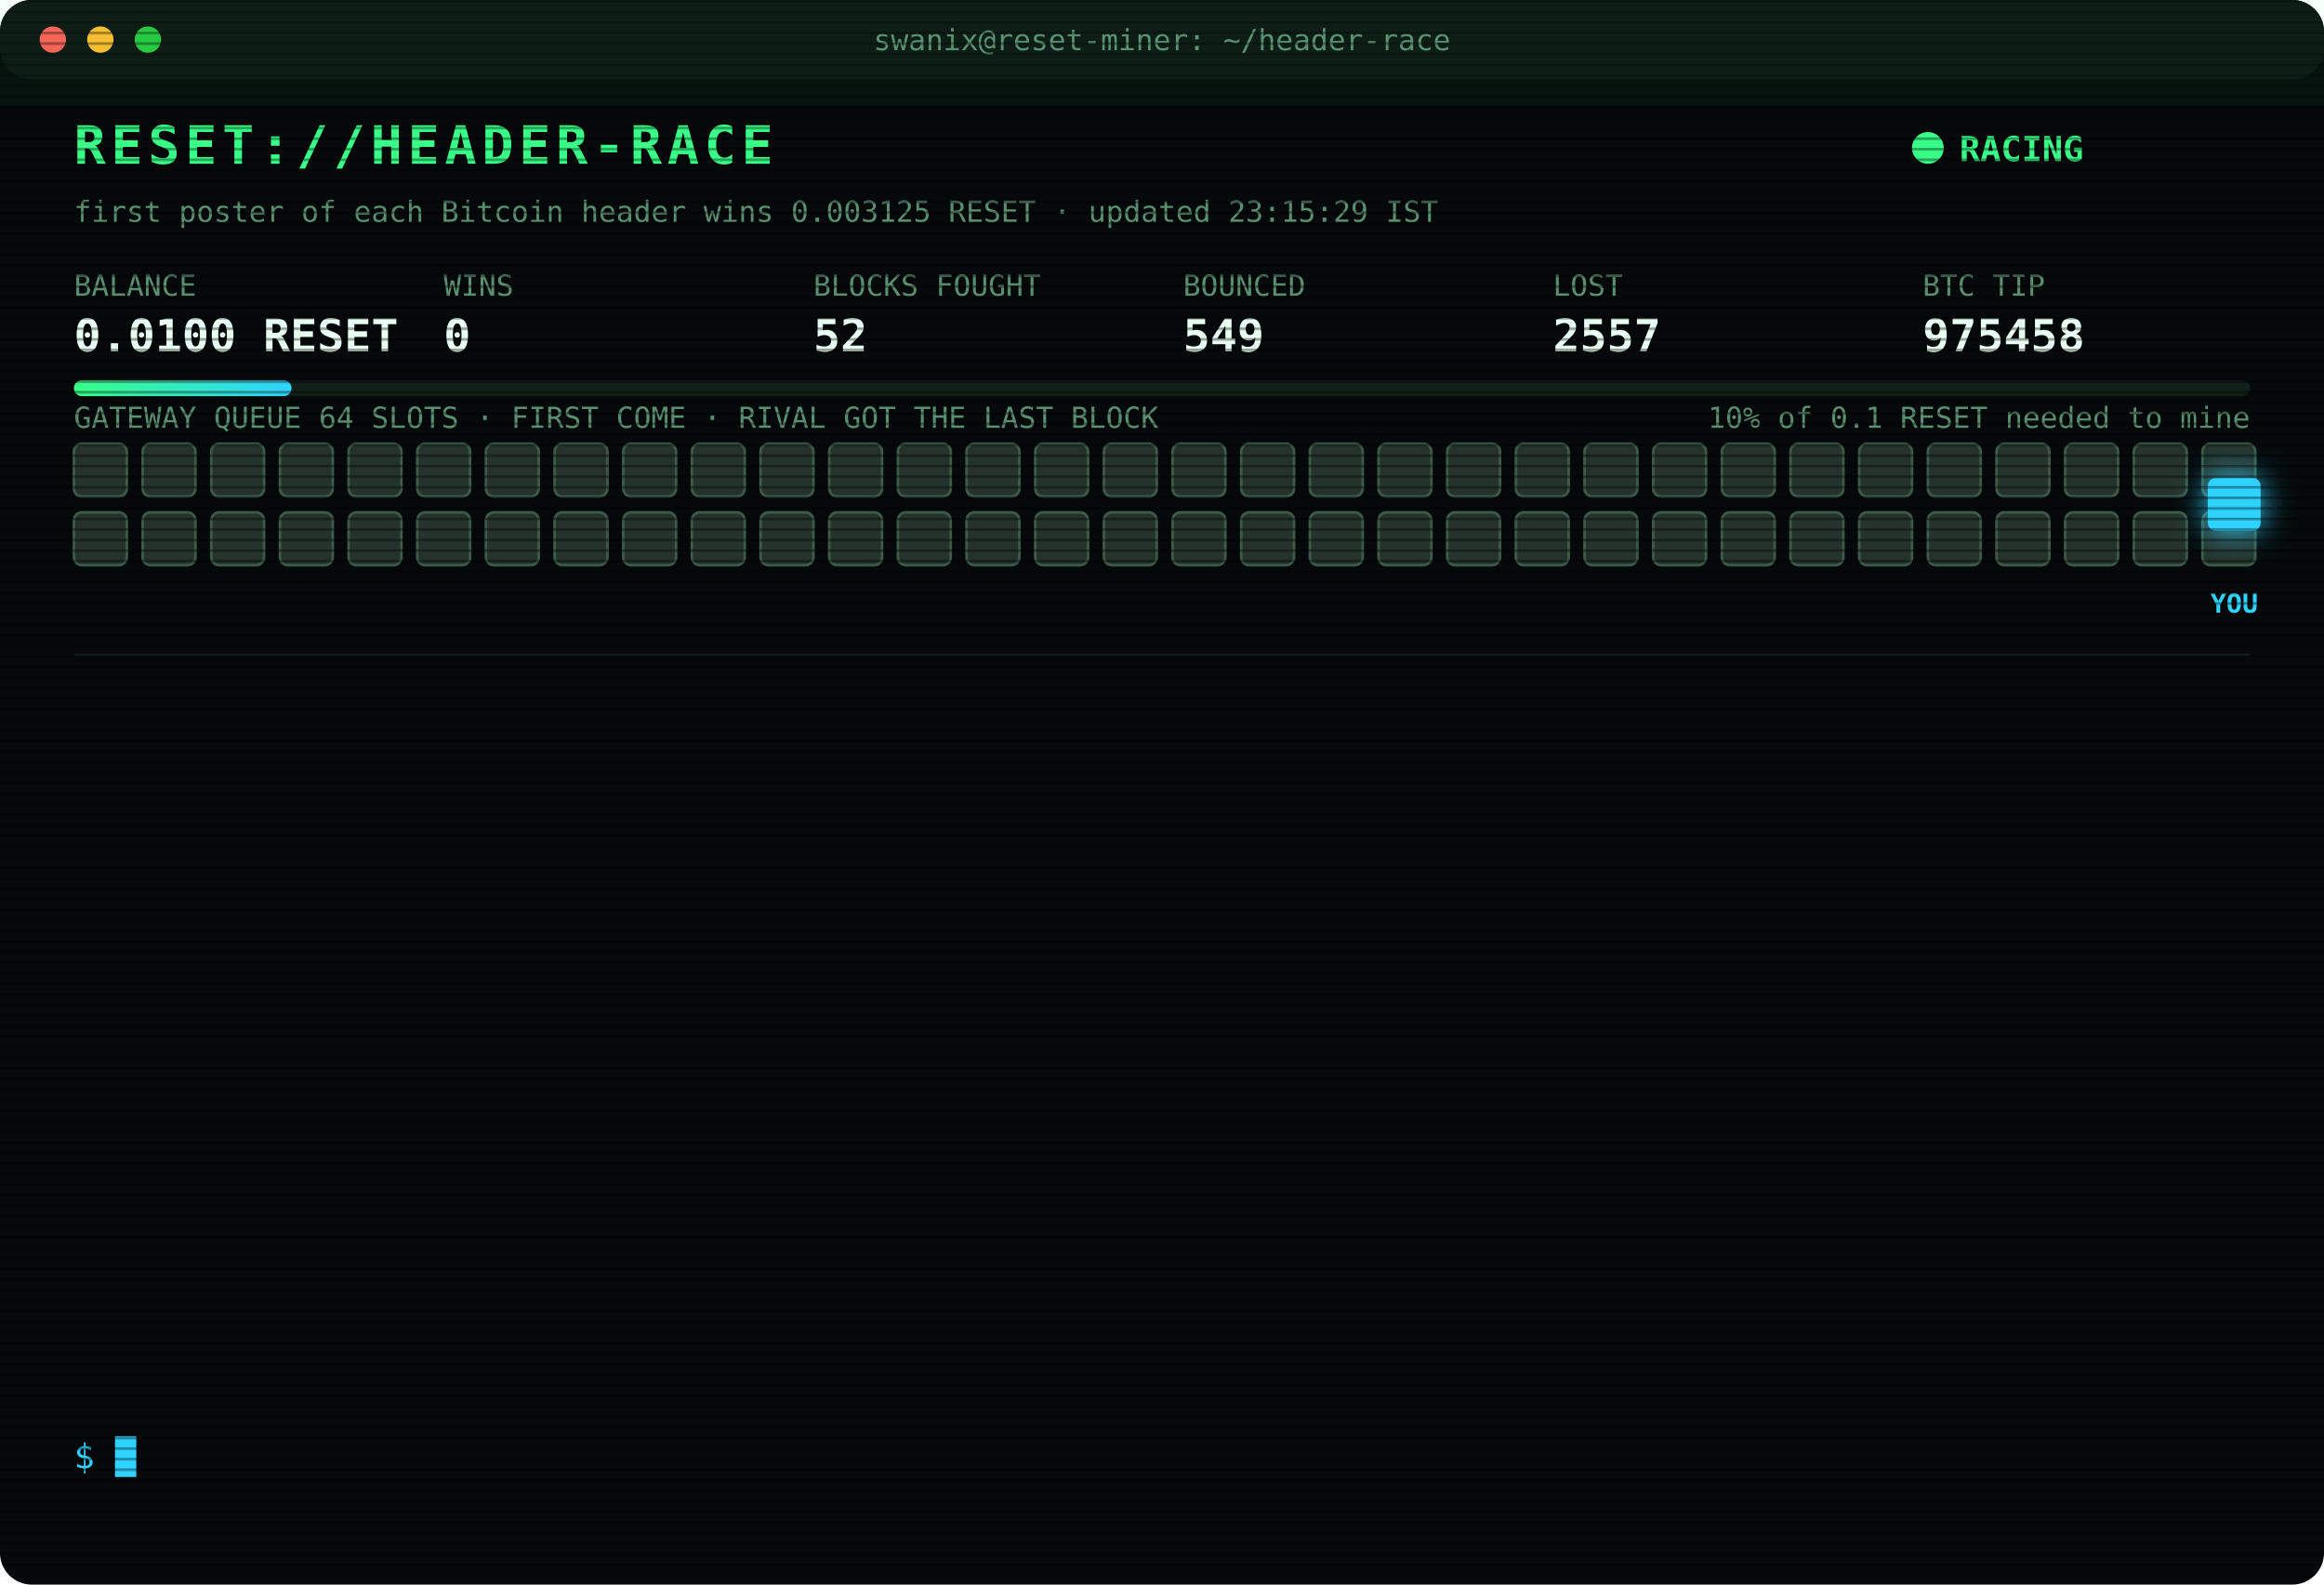
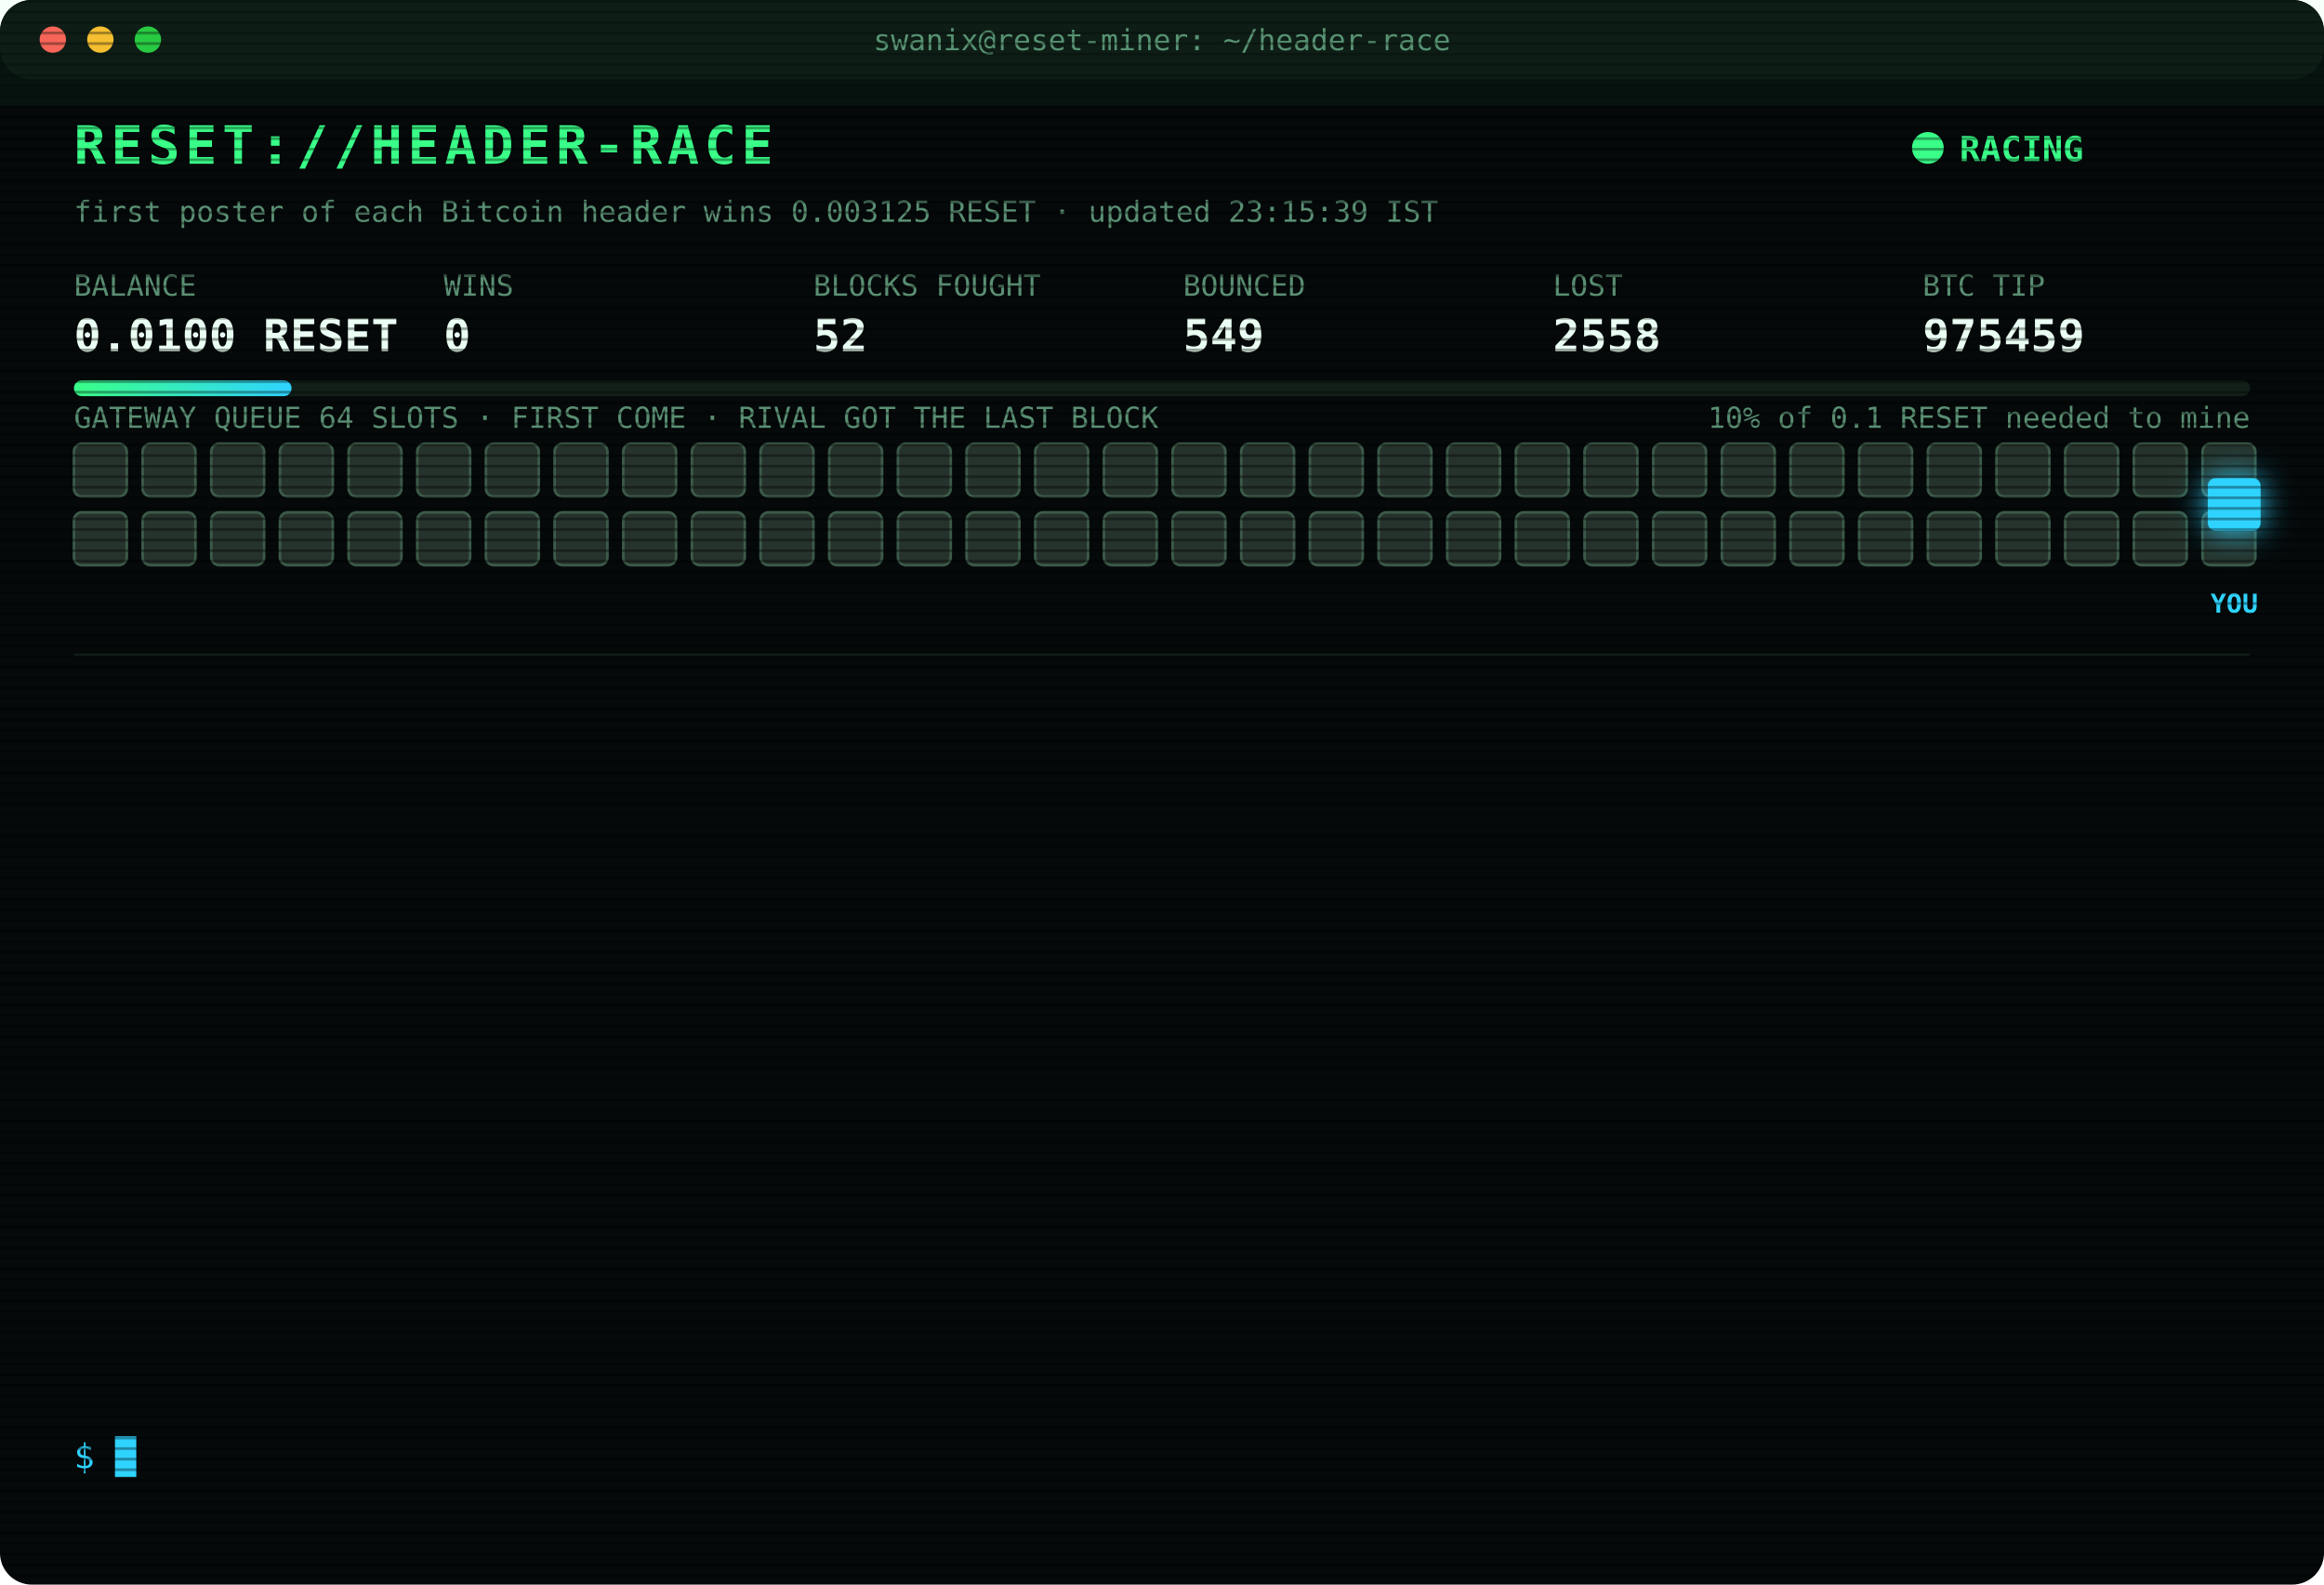
<svg xmlns="http://www.w3.org/2000/svg" width="880" height="600" viewBox="0 0 880 600" font-family="ui-monospace,SFMono-Regular,Menlo,Consolas,monospace">
  <style>
text{font-size:13px;fill:#7CFFB2}
.title{font-size:20px;font-weight:700;fill:#39FF88;letter-spacing:2px;animation:glitch 3s infinite steps(1)}
.sub{fill:#2fd3ff}.k{fill:#5a8f73;font-size:11px}.v{font-size:17px;font-weight:700;fill:#eafff3}
.ts{fill:#3f6b56}.boot{fill:#2fd3ff}.dim{fill:#5a8f73}.bad{fill:#ff4d6d}.warn{fill:#ffd23f}.mag{fill:#ff5cf0}.win{fill:#39FF88;font-weight:700}
.tag{font-size:10px;fill:#2fd3ff;font-weight:700}
.rival{fill:#26332c;stroke:#3c5a49;animation:jam 1.2s infinite alternate}
.idle{fill:#141c18;stroke:#22302a;animation:breathe 4s infinite}
.me{fill:#2fd3ff;filter:drop-shadow(0 0 6px #2fd3ff)}
.hover{animation:nudge 1.1s infinite ease-in-out}.bounce{animation:kick 1.4s infinite}
.ln{opacity:0;animation:in .4s forwards}
.cur{animation:blink 1s infinite steps(1)}
.scan{animation:scan 6s infinite linear}
.led{animation:blink 1.4s infinite}
@keyframes in{from{opacity:0;transform:translateX(-6px)}to{opacity:1;transform:none}}
@keyframes blink{50%{opacity:0}}
@keyframes jam{to{fill:#33463b}}
@keyframes breathe{50%{opacity:.4}}
@keyframes nudge{50%{transform:translateX(-10px)}}
@keyframes kick{0%,100%{transform:none}30%{transform:translateX(-14px)}55%{transform:translateX(10px) translateY(-6px)}}
@keyframes glitch{0%,92%{transform:none}93%{transform:translateX(2px);fill:#ff4d6d}95%{transform:translateX(-2px);fill:#2fd3ff}97%{transform:none}}
@keyframes scan{from{transform:translateY(-40px)}to{transform:translateY(600px)}}
</style>
  <defs>
    <pattern id="sl" width="4" height="4" patternUnits="userSpaceOnUse">
      <rect width="4" height="1" fill="#000" opacity=".35" />
    </pattern>
    <linearGradient id="bar">
      <stop offset="0" stop-color="#39FF88" />
      <stop offset="1" stop-color="#2fd3ff" />
    </linearGradient>
  </defs>
  <rect width="880" height="600" rx="12" fill="#05090a" />
  <rect width="880" height="30" rx="12" fill="#0d1512" />
  <circle cx="20" cy="15" r="5" fill="#ff5f57" />
  <circle cx="38" cy="15" r="5" fill="#febc2e" />
  <circle cx="56" cy="15" r="5" fill="#28c840" />
  <text x="440" y="19" text-anchor="middle" class="k">swanix@reset-miner: ~/header-race</text>
  <text x="28" y="62" class="title">RESET://HEADER-RACE</text>
  <circle class="led" cx="730" cy="56" r="6" fill="#39FF88" />
  <text x="742" y="61" class="win">RACING</text>
-   <text x="28" y="84" class="k">first poster of each Bitcoin header wins 0.003125 RESET · updated 23:15:29 IST</text>
+   <text x="28" y="84" class="k">first poster of each Bitcoin header wins 0.003125 RESET · updated 23:15:39 IST</text>
  <text x="28" y="112" class="k">BALANCE</text>
  <text x="28" y="133" class="v">0.0100 RESET</text>
  <text x="168" y="112" class="k">WINS</text>
  <text x="168" y="133" class="v">0</text>
  <text x="308" y="112" class="k">BLOCKS FOUGHT</text>
  <text x="308" y="133" class="v">52</text>
  <text x="448" y="112" class="k">BOUNCED</text>
  <text x="448" y="133" class="v">549</text>
  <text x="588" y="112" class="k">LOST</text>
-   <text x="588" y="133" class="v">2557</text>
+   <text x="588" y="133" class="v">2558</text>
  <text x="728" y="112" class="k">BTC TIP</text>
-   <text x="728" y="133" class="v">975458</text>
+   <text x="728" y="133" class="v">975459</text>
  <rect x="28" y="144" width="824" height="6" rx="3" fill="#13201a" />
  <rect x="28" y="144" width="82.4" height="6" rx="3" fill="url(#bar)" />
  <text x="852" y="162" text-anchor="end" class="k">10% of 0.1 RESET needed to mine</text>
  <text x="28" y="162" class="k">GATEWAY QUEUE 64 SLOTS · FIRST COME · RIVAL GOT THE LAST BLOCK</text>
  <rect class="rival" x="28" y="168" width="20" height="20" rx="3" style="animation-delay:0.00s" />
  <rect class="rival" x="54" y="168" width="20" height="20" rx="3" style="animation-delay:0.05s" />
  <rect class="rival" x="80" y="168" width="20" height="20" rx="3" style="animation-delay:0.10s" />
  <rect class="rival" x="106" y="168" width="20" height="20" rx="3" style="animation-delay:0.15s" />
  <rect class="rival" x="132" y="168" width="20" height="20" rx="3" style="animation-delay:0.20s" />
  <rect class="rival" x="158" y="168" width="20" height="20" rx="3" style="animation-delay:0.25s" />
  <rect class="rival" x="184" y="168" width="20" height="20" rx="3" style="animation-delay:0.30s" />
  <rect class="rival" x="210" y="168" width="20" height="20" rx="3" style="animation-delay:0.35s" />
  <rect class="rival" x="236" y="168" width="20" height="20" rx="3" style="animation-delay:0.40s" />
  <rect class="rival" x="262" y="168" width="20" height="20" rx="3" style="animation-delay:0.45s" />
  <rect class="rival" x="288" y="168" width="20" height="20" rx="3" style="animation-delay:0.50s" />
  <rect class="rival" x="314" y="168" width="20" height="20" rx="3" style="animation-delay:0.55s" />
  <rect class="rival" x="340" y="168" width="20" height="20" rx="3" style="animation-delay:0.60s" />
  <rect class="rival" x="366" y="168" width="20" height="20" rx="3" style="animation-delay:0.65s" />
  <rect class="rival" x="392" y="168" width="20" height="20" rx="3" style="animation-delay:0.70s" />
  <rect class="rival" x="418" y="168" width="20" height="20" rx="3" style="animation-delay:0.75s" />
  <rect class="rival" x="444" y="168" width="20" height="20" rx="3" style="animation-delay:0.80s" />
  <rect class="rival" x="470" y="168" width="20" height="20" rx="3" style="animation-delay:0.85s" />
  <rect class="rival" x="496" y="168" width="20" height="20" rx="3" style="animation-delay:0.90s" />
  <rect class="rival" x="522" y="168" width="20" height="20" rx="3" style="animation-delay:0.95s" />
  <rect class="rival" x="548" y="168" width="20" height="20" rx="3" style="animation-delay:1.00s" />
  <rect class="rival" x="574" y="168" width="20" height="20" rx="3" style="animation-delay:1.05s" />
  <rect class="rival" x="600" y="168" width="20" height="20" rx="3" style="animation-delay:1.10s" />
  <rect class="rival" x="626" y="168" width="20" height="20" rx="3" style="animation-delay:1.15s" />
  <rect class="rival" x="652" y="168" width="20" height="20" rx="3" style="animation-delay:1.20s" />
  <rect class="rival" x="678" y="168" width="20" height="20" rx="3" style="animation-delay:1.25s" />
  <rect class="rival" x="704" y="168" width="20" height="20" rx="3" style="animation-delay:1.30s" />
  <rect class="rival" x="730" y="168" width="20" height="20" rx="3" style="animation-delay:1.35s" />
  <rect class="rival" x="756" y="168" width="20" height="20" rx="3" style="animation-delay:1.40s" />
  <rect class="rival" x="782" y="168" width="20" height="20" rx="3" style="animation-delay:1.45s" />
  <rect class="rival" x="808" y="168" width="20" height="20" rx="3" style="animation-delay:1.50s" />
  <rect class="rival" x="834" y="168" width="20" height="20" rx="3" style="animation-delay:1.55s" />
  <rect class="rival" x="28" y="194" width="20" height="20" rx="3" style="animation-delay:1.60s" />
  <rect class="rival" x="54" y="194" width="20" height="20" rx="3" style="animation-delay:1.65s" />
  <rect class="rival" x="80" y="194" width="20" height="20" rx="3" style="animation-delay:1.70s" />
  <rect class="rival" x="106" y="194" width="20" height="20" rx="3" style="animation-delay:1.75s" />
  <rect class="rival" x="132" y="194" width="20" height="20" rx="3" style="animation-delay:1.80s" />
  <rect class="rival" x="158" y="194" width="20" height="20" rx="3" style="animation-delay:1.85s" />
  <rect class="rival" x="184" y="194" width="20" height="20" rx="3" style="animation-delay:1.90s" />
  <rect class="rival" x="210" y="194" width="20" height="20" rx="3" style="animation-delay:1.95s" />
  <rect class="rival" x="236" y="194" width="20" height="20" rx="3" style="animation-delay:2.00s" />
  <rect class="rival" x="262" y="194" width="20" height="20" rx="3" style="animation-delay:2.05s" />
  <rect class="rival" x="288" y="194" width="20" height="20" rx="3" style="animation-delay:2.10s" />
  <rect class="rival" x="314" y="194" width="20" height="20" rx="3" style="animation-delay:2.15s" />
  <rect class="rival" x="340" y="194" width="20" height="20" rx="3" style="animation-delay:2.20s" />
  <rect class="rival" x="366" y="194" width="20" height="20" rx="3" style="animation-delay:2.25s" />
  <rect class="rival" x="392" y="194" width="20" height="20" rx="3" style="animation-delay:2.30s" />
  <rect class="rival" x="418" y="194" width="20" height="20" rx="3" style="animation-delay:2.35s" />
  <rect class="rival" x="444" y="194" width="20" height="20" rx="3" style="animation-delay:2.40s" />
  <rect class="rival" x="470" y="194" width="20" height="20" rx="3" style="animation-delay:2.45s" />
  <rect class="rival" x="496" y="194" width="20" height="20" rx="3" style="animation-delay:2.50s" />
  <rect class="rival" x="522" y="194" width="20" height="20" rx="3" style="animation-delay:2.55s" />
  <rect class="rival" x="548" y="194" width="20" height="20" rx="3" style="animation-delay:2.60s" />
  <rect class="rival" x="574" y="194" width="20" height="20" rx="3" style="animation-delay:2.65s" />
  <rect class="rival" x="600" y="194" width="20" height="20" rx="3" style="animation-delay:2.70s" />
  <rect class="rival" x="626" y="194" width="20" height="20" rx="3" style="animation-delay:2.75s" />
  <rect class="rival" x="652" y="194" width="20" height="20" rx="3" style="animation-delay:2.80s" />
  <rect class="rival" x="678" y="194" width="20" height="20" rx="3" style="animation-delay:2.85s" />
  <rect class="rival" x="704" y="194" width="20" height="20" rx="3" style="animation-delay:2.90s" />
  <rect class="rival" x="730" y="194" width="20" height="20" rx="3" style="animation-delay:2.95s" />
  <rect class="rival" x="756" y="194" width="20" height="20" rx="3" style="animation-delay:3.00s" />
  <rect class="rival" x="782" y="194" width="20" height="20" rx="3" style="animation-delay:3.05s" />
  <rect class="rival" x="808" y="194" width="20" height="20" rx="3" style="animation-delay:3.10s" />
  <rect class="rival" x="834" y="194" width="20" height="20" rx="3" style="animation-delay:3.15s" />
  <g class="hover">
    <rect class="me" x="836" y="181" width="20" height="20" rx="3" />
    <text class="tag" x="846" y="232" text-anchor="middle">YOU</text>
  </g>
  <line x1="28" x2="852" y1="248" y2="248" stroke="#13201a" />
  <g class="ln" style="animation-delay:0.40s">
-     <text x="28" y="270" class="ts">20:00:31</text>
-     <text x="104" y="270" class="boot">[BOOT] racer v3 online · 3 feeds · stint 340m</text>
+     <text x="28" y="270" class="ts">20:07:40</text>
+     <text x="104" y="270" class="bad">[LOST] #975447 taken by a rival miner</text>
  </g>
  <g class="ln" style="animation-delay:0.65s">
-     <text x="28" y="292" class="ts">20:07:40</text>
-     <text x="104" y="292" class="bad">[LOST] #975447 taken by a rival miner</text>
+     <text x="28" y="292" class="ts">20:44:36</text>
+     <text x="104" y="292" class="bad">[LOST] #975448 taken by a rival miner</text>
  </g>
  <g class="ln" style="animation-delay:0.90s">
-     <text x="28" y="314" class="ts">20:44:36</text>
-     <text x="104" y="314" class="bad">[LOST] #975448 taken by a rival miner</text>
+     <text x="28" y="314" class="ts">20:52:17</text>
+     <text x="104" y="314" class="bad">[LOST] #975449 taken by a rival miner</text>
  </g>
  <g class="ln" style="animation-delay:1.15s">
-     <text x="28" y="336" class="ts">20:52:17</text>
-     <text x="104" y="336" class="bad">[LOST] #975449 taken by a rival miner</text>
+     <text x="28" y="336" class="ts">20:54:23</text>
+     <text x="104" y="336" class="bad">[LOST] #975450 taken by a rival miner</text>
  </g>
  <g class="ln" style="animation-delay:1.40s">
-     <text x="28" y="358" class="ts">20:54:23</text>
-     <text x="104" y="358" class="bad">[LOST] #975450 taken by a rival miner</text>
+     <text x="28" y="358" class="ts">22:01:01</text>
+     <text x="104" y="358" class="bad">[LOST] #975451 taken by a rival miner</text>
  </g>
  <g class="ln" style="animation-delay:1.65s">
-     <text x="28" y="380" class="ts">22:01:01</text>
-     <text x="104" y="380" class="bad">[LOST] #975451 taken by a rival miner</text>
+     <text x="28" y="380" class="ts">22:10:41</text>
+     <text x="104" y="380" class="bad">[LOST] #975452 taken by a rival miner</text>
  </g>
  <g class="ln" style="animation-delay:1.90s">
-     <text x="28" y="402" class="ts">22:10:41</text>
-     <text x="104" y="402" class="bad">[LOST] #975452 taken by a rival miner</text>
+     <text x="28" y="402" class="ts">22:18:04</text>
+     <text x="104" y="402" class="bad">[GATEWAY DOWN] no response · 3248ms</text>
  </g>
  <g class="ln" style="animation-delay:2.15s">
-     <text x="28" y="424" class="ts">22:18:04</text>
-     <text x="104" y="424" class="bad">[GATEWAY DOWN] no response · 3248ms</text>
+     <text x="28" y="424" class="ts">22:18:32</text>
+     <text x="104" y="424" class="bad">[LOST] #975453 taken by a rival miner</text>
  </g>
  <g class="ln" style="animation-delay:2.40s">
-     <text x="28" y="446" class="ts">22:18:32</text>
-     <text x="104" y="446" class="bad">[LOST] #975453 taken by a rival miner</text>
+     <text x="28" y="446" class="ts">22:44:57</text>
+     <text x="104" y="446" class="bad">[LOST] #975455 taken by a rival miner</text>
  </g>
  <g class="ln" style="animation-delay:2.65s">
-     <text x="28" y="468" class="ts">22:44:57</text>
-     <text x="104" y="468" class="bad">[LOST] #975455 taken by a rival miner</text>
+     <text x="28" y="468" class="ts">22:54:31</text>
+     <text x="104" y="468" class="bad">[LOST] #975456 taken by a rival miner</text>
  </g>
  <g class="ln" style="animation-delay:2.90s">
-     <text x="28" y="490" class="ts">22:54:31</text>
-     <text x="104" y="490" class="bad">[LOST] #975456 taken by a rival miner</text>
+     <text x="28" y="490" class="ts">23:04:00</text>
+     <text x="104" y="490" class="bad">[LOST] #975457 taken by a rival miner</text>
  </g>
  <g class="ln" style="animation-delay:3.15s">
-     <text x="28" y="512" class="ts">23:04:00</text>
-     <text x="104" y="512" class="bad">[LOST] #975457 taken by a rival miner</text>
+     <text x="28" y="512" class="ts">23:11:49</text>
+     <text x="104" y="512" class="bad">[LOST] #975458 taken by a rival miner</text>
  </g>
  <g class="ln" style="animation-delay:3.40s">
-     <text x="28" y="534" class="ts">23:11:49</text>
-     <text x="104" y="534" class="bad">[LOST] #975458 taken by a rival miner</text>
+     <text x="28" y="534" class="ts">23:15:39</text>
+     <text x="104" y="534" class="bad">[LOST] #975459 taken by a rival miner</text>
  </g>
  <text x="28" y="556" class="sub">$ <tspan class="cur">█</tspan>
  </text>
  <rect width="880" height="600" rx="12" fill="url(#sl)" pointer-events="none" />
  <rect class="scan" width="880" height="40" fill="#39FF88" opacity=".04" />
</svg>
